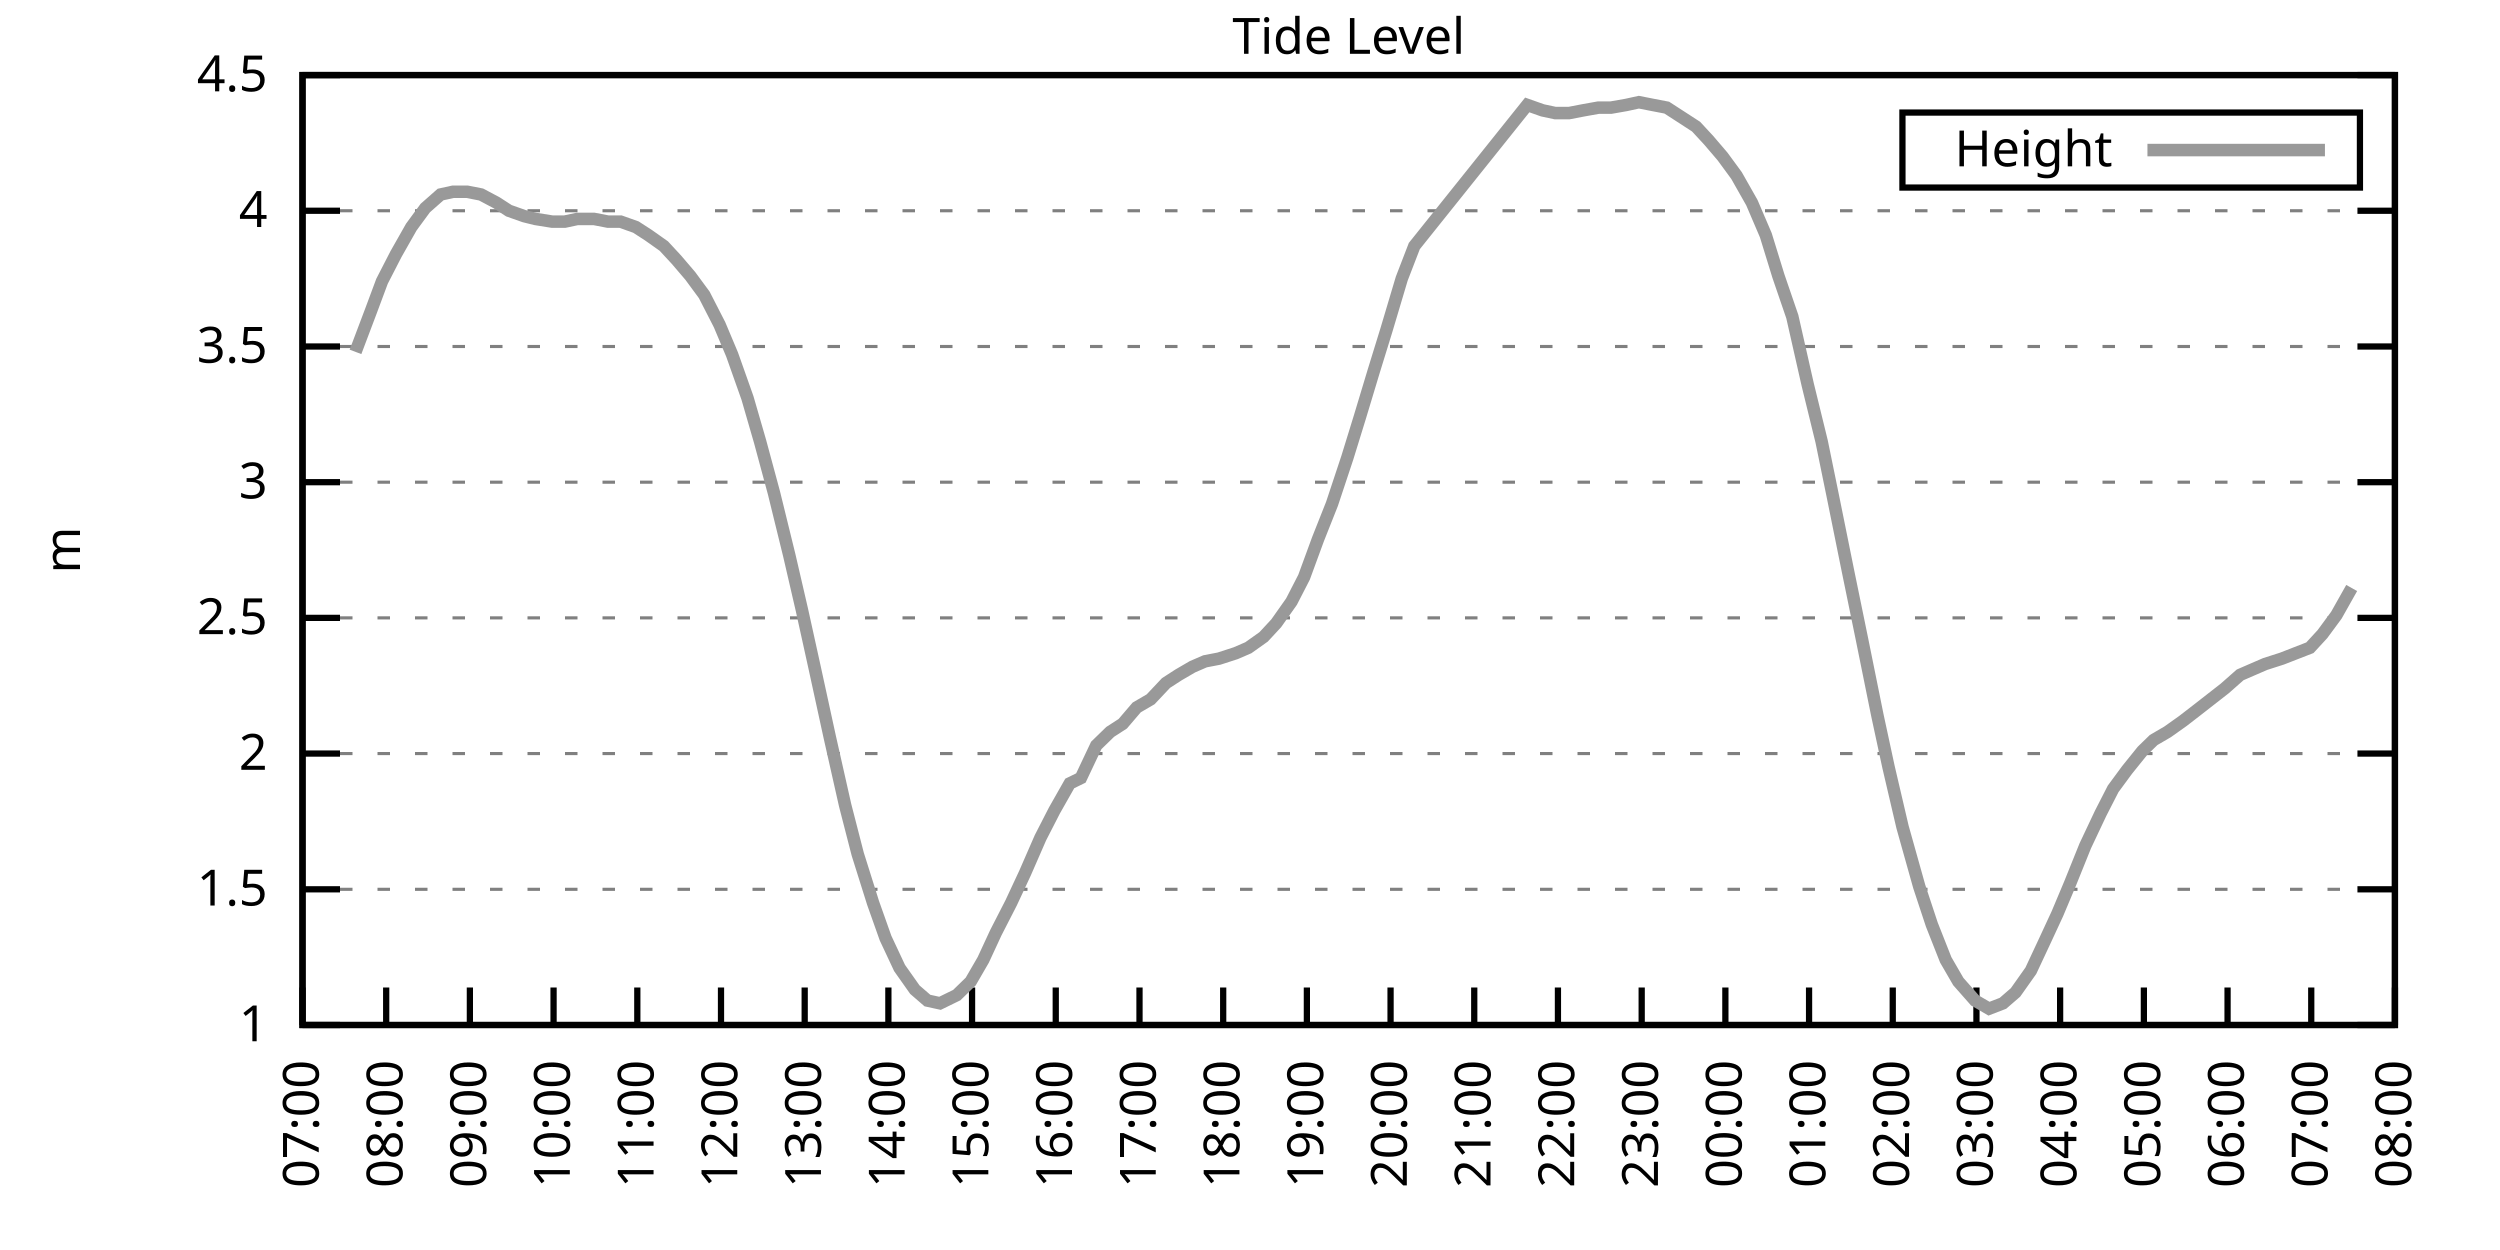
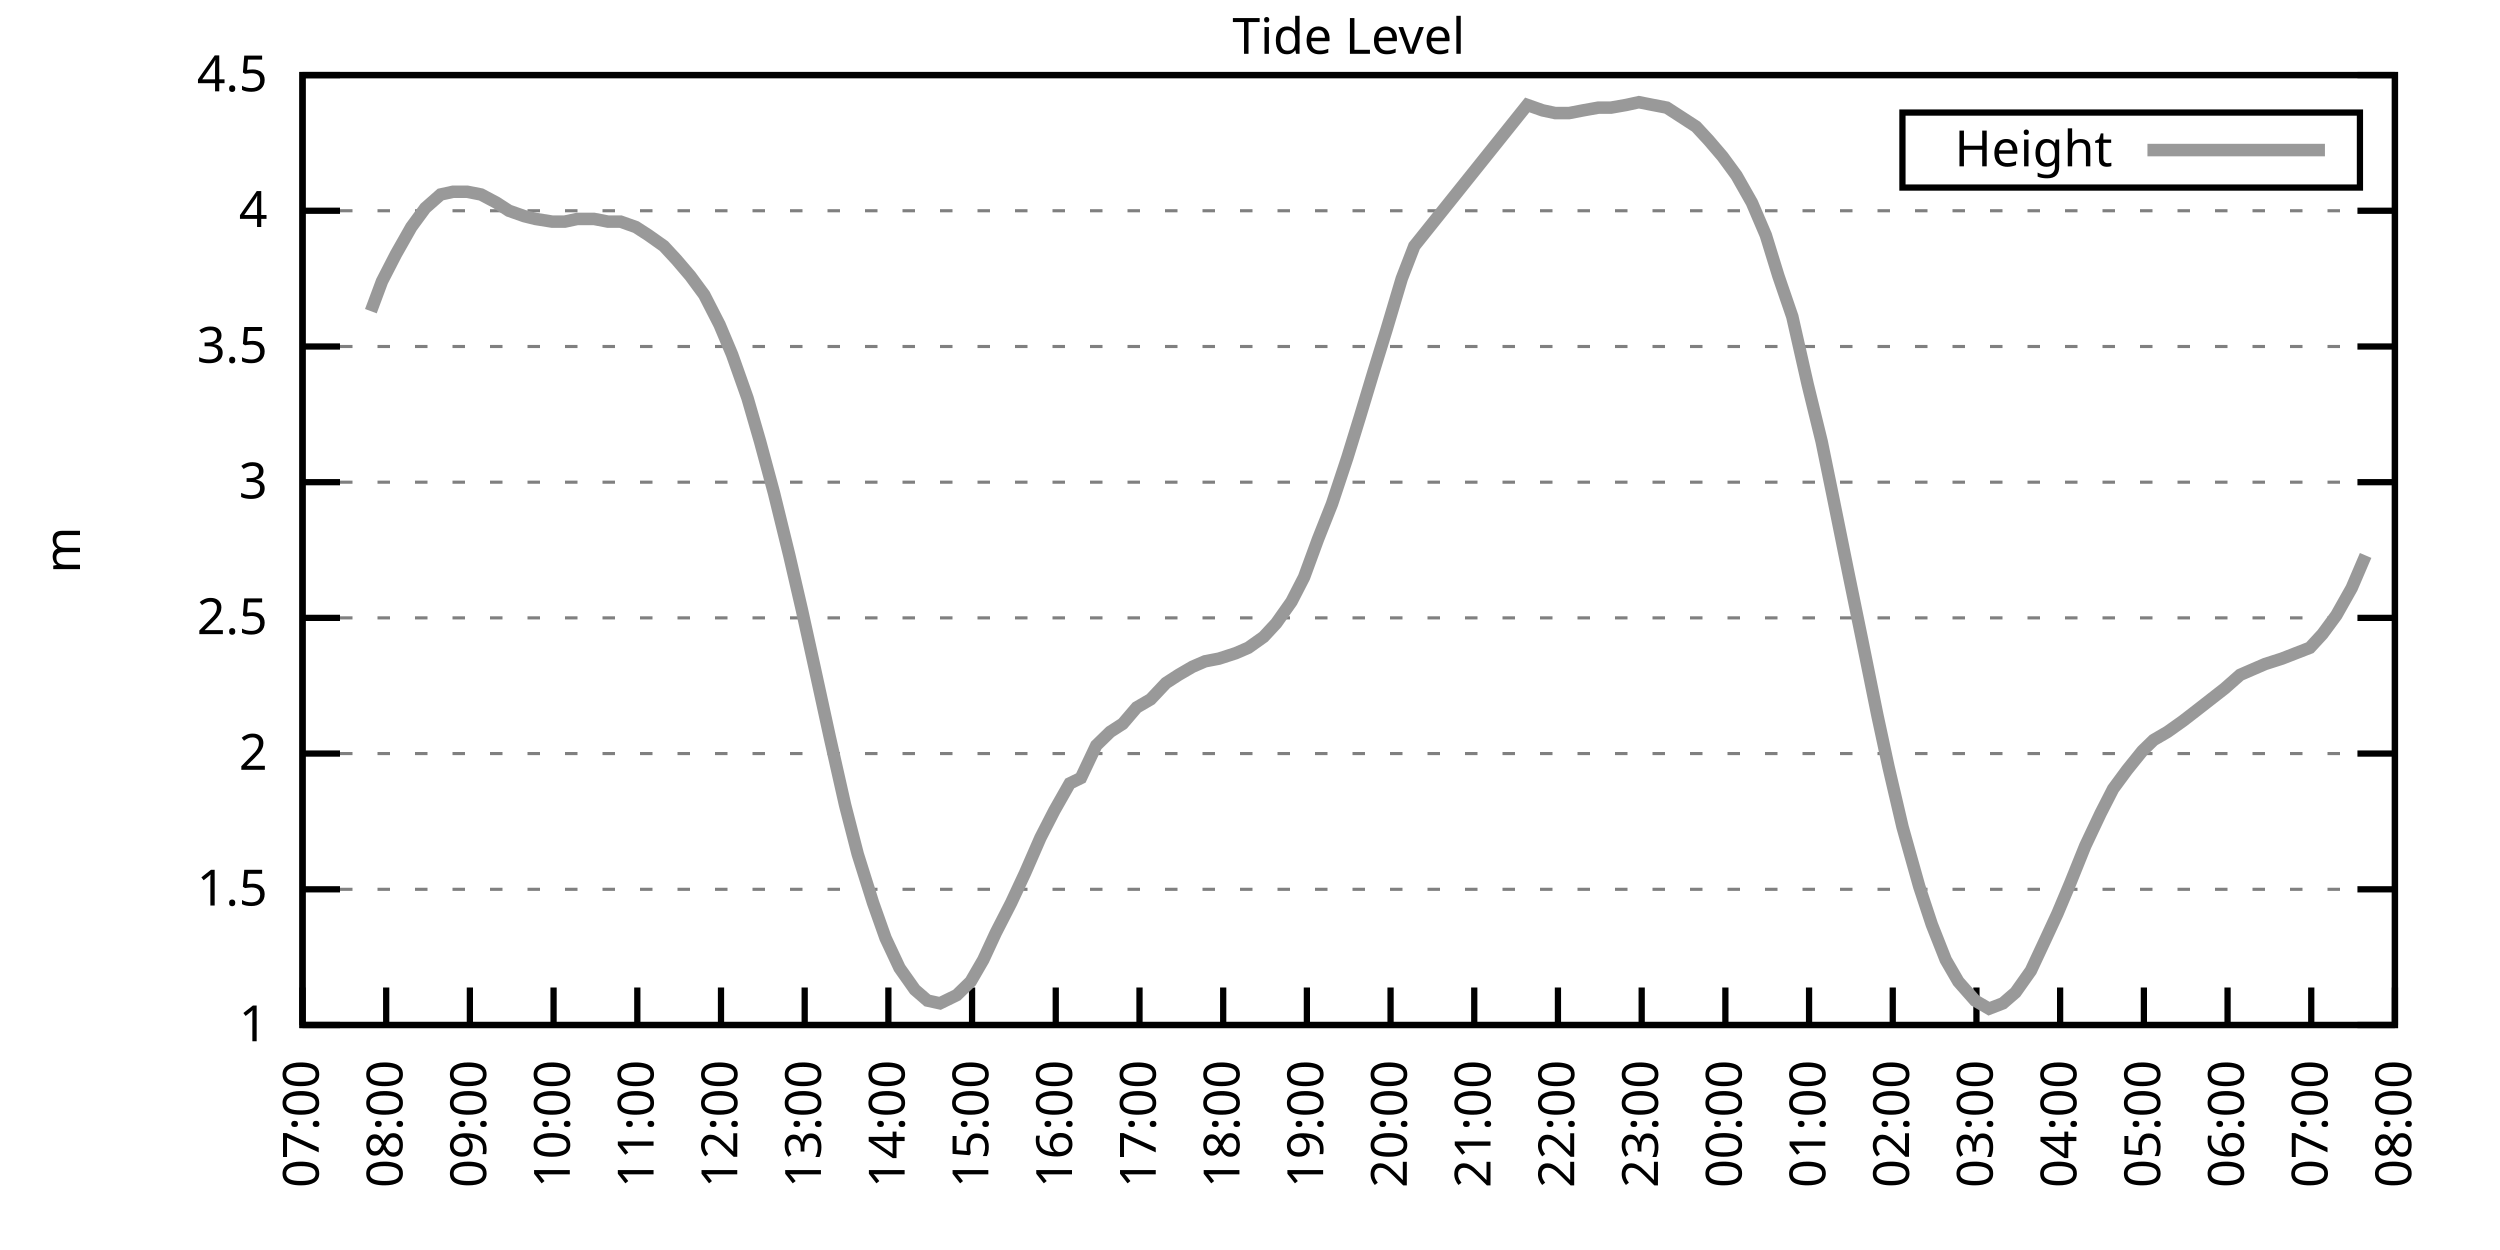
<svg xmlns="http://www.w3.org/2000/svg" xmlns:xlink="http://www.w3.org/1999/xlink" width="400" height="200" viewBox="0 0 400 200">
  <g id="gnuplot_canvas">
    <rect x="0" y="0" width="400" height="200" fill="none" />
    <defs>
      <circle id="gpDot" r="0.5" stroke-width="0.5" stroke="currentColor" />
      <path id="gpPt0" stroke-width="0.333" stroke="currentColor" d="M-1,0 h2 M0,-1 v2" />
      <path id="gpPt1" stroke-width="0.333" stroke="currentColor" d="M-1,-1 L1,1 M1,-1 L-1,1" />
      <path id="gpPt2" stroke-width="0.333" stroke="currentColor" d="M-1,0 L1,0 M0,-1 L0,1 M-1,-1 L1,1 M-1,1 L1,-1" />
      <rect id="gpPt3" stroke-width="0.333" stroke="currentColor" x="-1" y="-1" width="2" height="2" />
      <rect id="gpPt4" stroke-width="0.333" stroke="currentColor" fill="currentColor" x="-1" y="-1" width="2" height="2" />
      <circle id="gpPt5" stroke-width="0.333" stroke="currentColor" cx="0" cy="0" r="1" />
      <use xlink:href="#gpPt5" id="gpPt6" fill="currentColor" stroke="none" />
      <path id="gpPt7" stroke-width="0.333" stroke="currentColor" d="M0,-1.33 L-1.33,0.67 L1.33,0.67 z" />
      <use xlink:href="#gpPt7" id="gpPt8" fill="currentColor" stroke="none" />
      <use xlink:href="#gpPt7" id="gpPt9" stroke="currentColor" transform="rotate(180)" />
      <use xlink:href="#gpPt9" id="gpPt10" fill="currentColor" stroke="none" />
      <use xlink:href="#gpPt3" id="gpPt11" stroke="currentColor" transform="rotate(45)" />
      <use xlink:href="#gpPt11" id="gpPt12" fill="currentColor" stroke="none" />
      <path id="gpPt13" stroke-width="0.333" stroke="currentColor" d="M0,1.330 L1.265,0.411 L0.782,-1.067 L-0.782,-1.076 L-1.265,0.411 z" />
      <use xlink:href="#gpPt13" id="gpPt14" fill="currentColor" stroke="none" />
      <filter id="textbox" filterUnits="objectBoundingBox" x="0" y="0" height="1" width="1">
        <feFlood flood-color="white" flood-opacity="1" result="bgnd" />
        <feComposite in="SourceGraphic" in2="bgnd" operator="atop" />
      </filter>
      <filter id="greybox" filterUnits="objectBoundingBox" x="0" y="0" height="1" width="1">
        <feFlood flood-color="lightgrey" flood-opacity="1" result="grey" />
        <feComposite in="SourceGraphic" in2="grey" operator="atop" />
      </filter>
    </defs>
    <g fill="none" color="white" stroke="currentColor" stroke-width="1.00" stroke-linecap="butt" stroke-linejoin="miter">
</g>
    <g fill="none" color="black" stroke="currentColor" stroke-width="1.00" stroke-linecap="butt" stroke-linejoin="miter">
      <g stroke="none" shape-rendering="crispEdges">
        <polygon fill="rgb(255, 255, 255)" points="48.40,164.00 383.18,164.00 383.18,12.02 48.40,12.02 " />
      </g>
    </g>
    <g fill="none" color="black" stroke="currentColor" stroke-width="1.00" stroke-linecap="butt" stroke-linejoin="miter">
</g>
    <g fill="none" color="black" stroke="black" stroke-width="0.50" stroke-linecap="butt" stroke-linejoin="miter">
</g>
    <g fill="none" color="gray" stroke="currentColor" stroke-width="0.50" stroke-linecap="butt" stroke-linejoin="miter">
      <path stroke="gray" stroke-dasharray="2,4" class="gridline" d="M48.40,164.00 L383.19,164.00  " />
    </g>
    <g fill="none" color="gray" stroke="gray" stroke-width="1.00" stroke-linecap="butt" stroke-linejoin="miter">
</g>
    <g fill="none" color="black" stroke="currentColor" stroke-width="1.00" stroke-linecap="butt" stroke-linejoin="miter">
      <path stroke="black" d="M48.40,164.00 L54.40,164.00 M383.19,164.00 L377.19,164.00  " />
      <g transform="translate(42.80,166.60)" stroke="none" fill="black" font-family="Sans" font-size="8.00" text-anchor="end">
        <text>
          <tspan font-family="Sans"> 1</tspan>
        </text>
      </g>
    </g>
    <g fill="none" color="black" stroke="currentColor" stroke-width="1.00" stroke-linecap="butt" stroke-linejoin="miter">
</g>
    <g fill="none" color="black" stroke="black" stroke-width="0.50" stroke-linecap="butt" stroke-linejoin="miter">
</g>
    <g fill="none" color="gray" stroke="currentColor" stroke-width="0.50" stroke-linecap="butt" stroke-linejoin="miter">
      <path stroke="gray" stroke-dasharray="2,4" class="gridline" d="M48.40,142.29 L383.19,142.29  " />
    </g>
    <g fill="none" color="gray" stroke="gray" stroke-width="1.00" stroke-linecap="butt" stroke-linejoin="miter">
</g>
    <g fill="none" color="black" stroke="currentColor" stroke-width="1.00" stroke-linecap="butt" stroke-linejoin="miter">
      <path stroke="black" d="M48.40,142.29 L54.40,142.29 M383.19,142.29 L377.19,142.29  " />
      <g transform="translate(42.80,144.89)" stroke="none" fill="black" font-family="Sans" font-size="8.00" text-anchor="end">
        <text>
          <tspan font-family="Sans"> 1.5</tspan>
        </text>
      </g>
    </g>
    <g fill="none" color="black" stroke="currentColor" stroke-width="1.00" stroke-linecap="butt" stroke-linejoin="miter">
</g>
    <g fill="none" color="black" stroke="black" stroke-width="0.50" stroke-linecap="butt" stroke-linejoin="miter">
</g>
    <g fill="none" color="gray" stroke="currentColor" stroke-width="0.50" stroke-linecap="butt" stroke-linejoin="miter">
      <path stroke="gray" stroke-dasharray="2,4" class="gridline" d="M48.40,120.57 L383.19,120.57  " />
    </g>
    <g fill="none" color="gray" stroke="gray" stroke-width="1.00" stroke-linecap="butt" stroke-linejoin="miter">
</g>
    <g fill="none" color="black" stroke="currentColor" stroke-width="1.00" stroke-linecap="butt" stroke-linejoin="miter">
      <path stroke="black" d="M48.40,120.57 L54.40,120.57 M383.19,120.57 L377.19,120.57  " />
      <g transform="translate(42.80,123.17)" stroke="none" fill="black" font-family="Sans" font-size="8.00" text-anchor="end">
        <text>
          <tspan font-family="Sans"> 2</tspan>
        </text>
      </g>
    </g>
    <g fill="none" color="black" stroke="currentColor" stroke-width="1.00" stroke-linecap="butt" stroke-linejoin="miter">
</g>
    <g fill="none" color="black" stroke="black" stroke-width="0.50" stroke-linecap="butt" stroke-linejoin="miter">
</g>
    <g fill="none" color="gray" stroke="currentColor" stroke-width="0.50" stroke-linecap="butt" stroke-linejoin="miter">
      <path stroke="gray" stroke-dasharray="2,4" class="gridline" d="M48.40,98.86 L383.19,98.86  " />
    </g>
    <g fill="none" color="gray" stroke="gray" stroke-width="1.00" stroke-linecap="butt" stroke-linejoin="miter">
</g>
    <g fill="none" color="black" stroke="currentColor" stroke-width="1.00" stroke-linecap="butt" stroke-linejoin="miter">
      <path stroke="black" d="M48.40,98.86 L54.40,98.86 M383.19,98.86 L377.19,98.86  " />
      <g transform="translate(42.80,101.46)" stroke="none" fill="black" font-family="Sans" font-size="8.00" text-anchor="end">
        <text>
          <tspan font-family="Sans"> 2.5</tspan>
        </text>
      </g>
    </g>
    <g fill="none" color="black" stroke="currentColor" stroke-width="1.00" stroke-linecap="butt" stroke-linejoin="miter">
</g>
    <g fill="none" color="black" stroke="black" stroke-width="0.50" stroke-linecap="butt" stroke-linejoin="miter">
</g>
    <g fill="none" color="gray" stroke="currentColor" stroke-width="0.50" stroke-linecap="butt" stroke-linejoin="miter">
      <path stroke="gray" stroke-dasharray="2,4" class="gridline" d="M48.40,77.15 L383.19,77.15  " />
    </g>
    <g fill="none" color="gray" stroke="gray" stroke-width="1.00" stroke-linecap="butt" stroke-linejoin="miter">
</g>
    <g fill="none" color="black" stroke="currentColor" stroke-width="1.00" stroke-linecap="butt" stroke-linejoin="miter">
      <path stroke="black" d="M48.40,77.15 L54.40,77.15 M383.19,77.15 L377.19,77.15  " />
      <g transform="translate(42.80,79.75)" stroke="none" fill="black" font-family="Sans" font-size="8.00" text-anchor="end">
        <text>
          <tspan font-family="Sans"> 3</tspan>
        </text>
      </g>
    </g>
    <g fill="none" color="black" stroke="currentColor" stroke-width="1.00" stroke-linecap="butt" stroke-linejoin="miter">
</g>
    <g fill="none" color="black" stroke="black" stroke-width="0.50" stroke-linecap="butt" stroke-linejoin="miter">
</g>
    <g fill="none" color="gray" stroke="currentColor" stroke-width="0.50" stroke-linecap="butt" stroke-linejoin="miter">
      <path stroke="gray" stroke-dasharray="2,4" class="gridline" d="M48.40,55.44 L383.19,55.44  " />
    </g>
    <g fill="none" color="gray" stroke="gray" stroke-width="1.00" stroke-linecap="butt" stroke-linejoin="miter">
</g>
    <g fill="none" color="black" stroke="currentColor" stroke-width="1.00" stroke-linecap="butt" stroke-linejoin="miter">
      <path stroke="black" d="M48.40,55.44 L54.40,55.44 M383.19,55.44 L377.19,55.44  " />
      <g transform="translate(42.80,58.04)" stroke="none" fill="black" font-family="Sans" font-size="8.00" text-anchor="end">
        <text>
          <tspan font-family="Sans"> 3.5</tspan>
        </text>
      </g>
    </g>
    <g fill="none" color="black" stroke="currentColor" stroke-width="1.00" stroke-linecap="butt" stroke-linejoin="miter">
</g>
    <g fill="none" color="black" stroke="black" stroke-width="0.50" stroke-linecap="butt" stroke-linejoin="miter">
</g>
    <g fill="none" color="gray" stroke="currentColor" stroke-width="0.50" stroke-linecap="butt" stroke-linejoin="miter">
      <path stroke="gray" stroke-dasharray="2,4" class="gridline" d="M48.40,33.72 L383.19,33.72  " />
    </g>
    <g fill="none" color="gray" stroke="gray" stroke-width="1.00" stroke-linecap="butt" stroke-linejoin="miter">
</g>
    <g fill="none" color="black" stroke="currentColor" stroke-width="1.00" stroke-linecap="butt" stroke-linejoin="miter">
      <path stroke="black" d="M48.40,33.72 L54.40,33.72 M383.19,33.72 L377.19,33.72  " />
      <g transform="translate(42.80,36.32)" stroke="none" fill="black" font-family="Sans" font-size="8.00" text-anchor="end">
        <text>
          <tspan font-family="Sans"> 4</tspan>
        </text>
      </g>
    </g>
    <g fill="none" color="black" stroke="currentColor" stroke-width="1.00" stroke-linecap="butt" stroke-linejoin="miter">
</g>
    <g fill="none" color="black" stroke="black" stroke-width="0.50" stroke-linecap="butt" stroke-linejoin="miter">
</g>
    <g fill="none" color="gray" stroke="currentColor" stroke-width="0.50" stroke-linecap="butt" stroke-linejoin="miter">
      <path stroke="gray" stroke-dasharray="2,4" class="gridline" d="M48.40,12.01 L383.19,12.01  " />
    </g>
    <g fill="none" color="gray" stroke="gray" stroke-width="1.00" stroke-linecap="butt" stroke-linejoin="miter">
</g>
    <g fill="none" color="black" stroke="currentColor" stroke-width="1.00" stroke-linecap="butt" stroke-linejoin="miter">
      <path stroke="black" d="M48.40,12.01 L54.40,12.01 M383.19,12.01 L377.19,12.01  " />
      <g transform="translate(42.80,14.61)" stroke="none" fill="black" font-family="Sans" font-size="8.00" text-anchor="end">
        <text>
          <tspan font-family="Sans"> 4.5</tspan>
        </text>
      </g>
    </g>
    <g fill="none" color="black" stroke="currentColor" stroke-width="1.00" stroke-linecap="butt" stroke-linejoin="miter">
      <path stroke="black" d="M48.40,164.00 L48.40,158.00  " />
      <g transform="translate(51.00,169.60) rotate(270.00)" stroke="none" fill="black" font-family="Sans" font-size="8.00" text-anchor="end">
        <text>
          <tspan font-family="Sans">07:00</tspan>
        </text>
      </g>
    </g>
    <g fill="none" color="black" stroke="currentColor" stroke-width="1.00" stroke-linecap="butt" stroke-linejoin="miter">
      <path stroke="black" d="M61.79,164.00 L61.79,158.00  " />
      <g transform="translate(64.39,169.60) rotate(270.00)" stroke="none" fill="black" font-family="Sans" font-size="8.00" text-anchor="end">
        <text>
          <tspan font-family="Sans">08:00</tspan>
        </text>
      </g>
    </g>
    <g fill="none" color="black" stroke="currentColor" stroke-width="1.00" stroke-linecap="butt" stroke-linejoin="miter">
      <path stroke="black" d="M75.18,164.00 L75.18,158.00  " />
      <g transform="translate(77.78,169.60) rotate(270.00)" stroke="none" fill="black" font-family="Sans" font-size="8.00" text-anchor="end">
        <text>
          <tspan font-family="Sans">09:00</tspan>
        </text>
      </g>
    </g>
    <g fill="none" color="black" stroke="currentColor" stroke-width="1.00" stroke-linecap="butt" stroke-linejoin="miter">
      <path stroke="black" d="M88.57,164.00 L88.57,158.00  " />
      <g transform="translate(91.17,169.60) rotate(270.00)" stroke="none" fill="black" font-family="Sans" font-size="8.00" text-anchor="end">
        <text>
          <tspan font-family="Sans">10:00</tspan>
        </text>
      </g>
    </g>
    <g fill="none" color="black" stroke="currentColor" stroke-width="1.00" stroke-linecap="butt" stroke-linejoin="miter">
      <path stroke="black" d="M101.97,164.00 L101.97,158.00  " />
      <g transform="translate(104.57,169.60) rotate(270.00)" stroke="none" fill="black" font-family="Sans" font-size="8.00" text-anchor="end">
        <text>
          <tspan font-family="Sans">11:00</tspan>
        </text>
      </g>
    </g>
    <g fill="none" color="black" stroke="currentColor" stroke-width="1.00" stroke-linecap="butt" stroke-linejoin="miter">
      <path stroke="black" d="M115.36,164.00 L115.36,158.00  " />
      <g transform="translate(117.96,169.60) rotate(270.00)" stroke="none" fill="black" font-family="Sans" font-size="8.00" text-anchor="end">
        <text>
          <tspan font-family="Sans">12:00</tspan>
        </text>
      </g>
    </g>
    <g fill="none" color="black" stroke="currentColor" stroke-width="1.00" stroke-linecap="butt" stroke-linejoin="miter">
      <path stroke="black" d="M128.75,164.00 L128.75,158.00  " />
      <g transform="translate(131.35,169.60) rotate(270.00)" stroke="none" fill="black" font-family="Sans" font-size="8.00" text-anchor="end">
        <text>
          <tspan font-family="Sans">13:00</tspan>
        </text>
      </g>
    </g>
    <g fill="none" color="black" stroke="currentColor" stroke-width="1.00" stroke-linecap="butt" stroke-linejoin="miter">
      <path stroke="black" d="M142.14,164.00 L142.14,158.00  " />
      <g transform="translate(144.74,169.60) rotate(270.00)" stroke="none" fill="black" font-family="Sans" font-size="8.00" text-anchor="end">
        <text>
          <tspan font-family="Sans">14:00</tspan>
        </text>
      </g>
    </g>
    <g fill="none" color="black" stroke="currentColor" stroke-width="1.00" stroke-linecap="butt" stroke-linejoin="miter">
      <path stroke="black" d="M155.53,164.00 L155.53,158.00  " />
      <g transform="translate(158.13,169.60) rotate(270.00)" stroke="none" fill="black" font-family="Sans" font-size="8.00" text-anchor="end">
        <text>
          <tspan font-family="Sans">15:00</tspan>
        </text>
      </g>
    </g>
    <g fill="none" color="black" stroke="currentColor" stroke-width="1.00" stroke-linecap="butt" stroke-linejoin="miter">
      <path stroke="black" d="M168.92,164.00 L168.92,158.00  " />
      <g transform="translate(171.52,169.60) rotate(270.00)" stroke="none" fill="black" font-family="Sans" font-size="8.00" text-anchor="end">
        <text>
          <tspan font-family="Sans">16:00</tspan>
        </text>
      </g>
    </g>
    <g fill="none" color="black" stroke="currentColor" stroke-width="1.00" stroke-linecap="butt" stroke-linejoin="miter">
      <path stroke="black" d="M182.32,164.00 L182.32,158.00  " />
      <g transform="translate(184.92,169.60) rotate(270.00)" stroke="none" fill="black" font-family="Sans" font-size="8.00" text-anchor="end">
        <text>
          <tspan font-family="Sans">17:00</tspan>
        </text>
      </g>
    </g>
    <g fill="none" color="black" stroke="currentColor" stroke-width="1.00" stroke-linecap="butt" stroke-linejoin="miter">
      <path stroke="black" d="M195.71,164.00 L195.71,158.00  " />
      <g transform="translate(198.31,169.60) rotate(270.00)" stroke="none" fill="black" font-family="Sans" font-size="8.00" text-anchor="end">
        <text>
          <tspan font-family="Sans">18:00</tspan>
        </text>
      </g>
    </g>
    <g fill="none" color="black" stroke="currentColor" stroke-width="1.00" stroke-linecap="butt" stroke-linejoin="miter">
      <path stroke="black" d="M209.10,164.00 L209.10,158.00  " />
      <g transform="translate(211.70,169.60) rotate(270.00)" stroke="none" fill="black" font-family="Sans" font-size="8.00" text-anchor="end">
        <text>
          <tspan font-family="Sans">19:00</tspan>
        </text>
      </g>
    </g>
    <g fill="none" color="black" stroke="currentColor" stroke-width="1.00" stroke-linecap="butt" stroke-linejoin="miter">
      <path stroke="black" d="M222.49,164.00 L222.49,158.00  " />
      <g transform="translate(225.09,169.60) rotate(270.00)" stroke="none" fill="black" font-family="Sans" font-size="8.00" text-anchor="end">
        <text>
          <tspan font-family="Sans">20:00</tspan>
        </text>
      </g>
    </g>
    <g fill="none" color="black" stroke="currentColor" stroke-width="1.00" stroke-linecap="butt" stroke-linejoin="miter">
      <path stroke="black" d="M235.88,164.00 L235.88,158.00  " />
      <g transform="translate(238.48,169.60) rotate(270.00)" stroke="none" fill="black" font-family="Sans" font-size="8.00" text-anchor="end">
        <text>
          <tspan font-family="Sans">21:00</tspan>
        </text>
      </g>
    </g>
    <g fill="none" color="black" stroke="currentColor" stroke-width="1.00" stroke-linecap="butt" stroke-linejoin="miter">
      <path stroke="black" d="M249.27,164.00 L249.27,158.00  " />
      <g transform="translate(251.87,169.60) rotate(270.00)" stroke="none" fill="black" font-family="Sans" font-size="8.00" text-anchor="end">
        <text>
          <tspan font-family="Sans">22:00</tspan>
        </text>
      </g>
    </g>
    <g fill="none" color="black" stroke="currentColor" stroke-width="1.00" stroke-linecap="butt" stroke-linejoin="miter">
      <path stroke="black" d="M262.67,164.00 L262.67,158.00  " />
      <g transform="translate(265.27,169.60) rotate(270.00)" stroke="none" fill="black" font-family="Sans" font-size="8.00" text-anchor="end">
        <text>
          <tspan font-family="Sans">23:00</tspan>
        </text>
      </g>
    </g>
    <g fill="none" color="black" stroke="currentColor" stroke-width="1.00" stroke-linecap="butt" stroke-linejoin="miter">
      <path stroke="black" d="M276.06,164.00 L276.06,158.00  " />
      <g transform="translate(278.66,169.60) rotate(270.00)" stroke="none" fill="black" font-family="Sans" font-size="8.00" text-anchor="end">
        <text>
          <tspan font-family="Sans">00:00</tspan>
        </text>
      </g>
    </g>
    <g fill="none" color="black" stroke="currentColor" stroke-width="1.00" stroke-linecap="butt" stroke-linejoin="miter">
      <path stroke="black" d="M289.45,164.00 L289.45,158.00  " />
      <g transform="translate(292.05,169.60) rotate(270.00)" stroke="none" fill="black" font-family="Sans" font-size="8.00" text-anchor="end">
        <text>
          <tspan font-family="Sans">01:00</tspan>
        </text>
      </g>
    </g>
    <g fill="none" color="black" stroke="currentColor" stroke-width="1.00" stroke-linecap="butt" stroke-linejoin="miter">
      <path stroke="black" d="M302.84,164.00 L302.84,158.00  " />
      <g transform="translate(305.44,169.60) rotate(270.00)" stroke="none" fill="black" font-family="Sans" font-size="8.00" text-anchor="end">
        <text>
          <tspan font-family="Sans">02:00</tspan>
        </text>
      </g>
    </g>
    <g fill="none" color="black" stroke="currentColor" stroke-width="1.00" stroke-linecap="butt" stroke-linejoin="miter">
      <path stroke="black" d="M316.23,164.00 L316.23,158.00  " />
      <g transform="translate(318.83,169.60) rotate(270.00)" stroke="none" fill="black" font-family="Sans" font-size="8.00" text-anchor="end">
        <text>
          <tspan font-family="Sans">03:00</tspan>
        </text>
      </g>
    </g>
    <g fill="none" color="black" stroke="currentColor" stroke-width="1.00" stroke-linecap="butt" stroke-linejoin="miter">
      <path stroke="black" d="M329.62,164.00 L329.62,158.00  " />
      <g transform="translate(332.22,169.60) rotate(270.00)" stroke="none" fill="black" font-family="Sans" font-size="8.00" text-anchor="end">
        <text>
          <tspan font-family="Sans">04:00</tspan>
        </text>
      </g>
    </g>
    <g fill="none" color="black" stroke="currentColor" stroke-width="1.00" stroke-linecap="butt" stroke-linejoin="miter">
      <path stroke="black" d="M343.02,164.00 L343.02,158.00  " />
      <g transform="translate(345.62,169.60) rotate(270.00)" stroke="none" fill="black" font-family="Sans" font-size="8.00" text-anchor="end">
        <text>
          <tspan font-family="Sans">05:00</tspan>
        </text>
      </g>
    </g>
    <g fill="none" color="black" stroke="currentColor" stroke-width="1.00" stroke-linecap="butt" stroke-linejoin="miter">
      <path stroke="black" d="M356.41,164.00 L356.41,158.00  " />
      <g transform="translate(359.01,169.60) rotate(270.00)" stroke="none" fill="black" font-family="Sans" font-size="8.00" text-anchor="end">
        <text>
          <tspan font-family="Sans">06:00</tspan>
        </text>
      </g>
    </g>
    <g fill="none" color="black" stroke="currentColor" stroke-width="1.00" stroke-linecap="butt" stroke-linejoin="miter">
      <path stroke="black" d="M369.80,164.00 L369.80,158.00  " />
      <g transform="translate(372.40,169.60) rotate(270.00)" stroke="none" fill="black" font-family="Sans" font-size="8.00" text-anchor="end">
        <text>
          <tspan font-family="Sans">07:00</tspan>
        </text>
      </g>
    </g>
    <g fill="none" color="black" stroke="currentColor" stroke-width="1.00" stroke-linecap="butt" stroke-linejoin="miter">
      <path stroke="black" d="M383.19,164.00 L383.19,158.00  " />
      <g transform="translate(385.79,169.60) rotate(270.00)" stroke="none" fill="black" font-family="Sans" font-size="8.00" text-anchor="end">
        <text>
          <tspan font-family="Sans">08:00</tspan>
        </text>
      </g>
    </g>
    <g fill="none" color="black" stroke="currentColor" stroke-width="1.00" stroke-linecap="butt" stroke-linejoin="miter">
</g>
    <g fill="none" color="black" stroke="currentColor" stroke-width="1.00" stroke-linecap="butt" stroke-linejoin="miter">
      <path stroke="black" d="M48.40,12.01 L48.40,164.00 L383.19,164.00 L383.19,12.01 L48.40,12.01 Z  " />
    </g>
    <g fill="none" color="black" stroke="currentColor" stroke-width="1.00" stroke-linecap="butt" stroke-linejoin="miter">
</g>
    <g fill="none" color="black" stroke="currentColor" stroke-width="1.00" stroke-linecap="butt" stroke-linejoin="miter">
      <path stroke="black" d="M304.39,30.01 L304.39,18.01 L377.59,18.01 L377.59,30.01 L304.39,30.01 Z  " />
    </g>
    <g id="Tide_level_plot_1">
      <g fill="none" color="white" stroke="black" stroke-width="2.00" stroke-linecap="butt" stroke-linejoin="miter">
</g>
      <g fill="none" color="black" stroke="currentColor" stroke-width="2.00" stroke-linecap="butt" stroke-linejoin="miter">
        <g transform="translate(337.99,26.61)" stroke="none" fill="black" font-family="Sans" font-size="8.00" text-anchor="end">
          <text>
            <tspan font-family="Sans">Height</tspan>
          </text>
        </g>
      </g>
      <g fill="none" color="black" stroke="currentColor" stroke-width="2.00" stroke-linecap="butt" stroke-linejoin="miter">
-         <path stroke="rgb(153, 153, 153)" d="M343.59,24.01 L371.99,24.01 M56.88,56.30 L59.34,49.79 L61.12,45.01 L63.35,40.67 L65.81,36.33 L68.04,33.29   L70.50,31.12 L72.50,30.68 L74.74,30.68 L76.97,31.12 L79.42,32.42 L81.43,33.72 L83.89,34.59 L85.67,35.03   L88.35,35.46 L90.36,35.46 L92.37,35.03 L95.05,35.03 L97.28,35.46 L99.29,35.46 L101.74,36.33 L103.75,37.63   L106.21,39.37 L108.22,41.54 L110.45,44.15 L112.68,47.18 L115.13,51.96 L117.14,56.74 L119.60,63.69 L121.61,70.63   L123.84,78.89 L126.29,88.87 L128.30,97.56 L130.31,106.68 L132.77,117.97 L135.22,128.83 L137.23,136.64 L139.69,144.46   L141.69,150.10 L143.93,154.88 L146.38,158.35 L148.39,160.09 L150.40,160.53 L153.08,159.22 L155.31,157.05 L157.32,153.58   L159.33,149.24 L161.78,144.46 L164.01,139.68 L166.47,134.04 L168.70,129.69 L171.16,125.35 L172.94,124.48 L175.40,119.27   L177.63,117.10 L179.64,115.80 L181.87,113.19 L184.10,111.89 L186.56,109.28 L188.57,107.98 L190.80,106.68 L192.81,105.81   L195.04,105.38 L197.72,104.51 L199.73,103.64 L202.18,101.90 L204.19,99.73 L206.64,96.26 L208.65,92.35 L210.88,86.27   L213.12,80.62 L215.57,73.24 L217.58,66.73 L219.81,59.34 L221.82,52.83 L224.28,44.58 L226.29,39.37 L244.36,16.79   L246.82,17.66 L248.83,18.09 L251.06,18.09 L253.29,17.66 L255.75,17.22 L257.76,17.22 L260.21,16.79 L262.22,16.35   L264.45,16.79 L266.68,17.22 L268.69,18.52 L271.37,20.26 L273.38,22.43 L275.61,25.04 L277.84,28.08 L280.30,32.42   L282.53,37.63 L284.54,44.15 L286.77,50.66 L289.23,61.52 L291.46,70.63 L293.24,79.32 L295.70,91.48 L297.93,102.34   L300.39,114.49 L302.17,122.75 L304.40,132.30 L307.08,141.85 L309.09,147.93 L311.32,153.58 L313.33,157.05 L316.01,160.09   L318.24,161.39 L320.47,160.53 L322.48,158.79 L324.94,155.31 L327.17,150.54 L329.18,146.20 L331.19,141.42 L333.64,135.34   L336.10,130.13 L338.10,126.22 L340.34,123.18 L342.79,120.14 L344.58,118.40 L346.81,117.10 L349.26,115.36 L351.50,113.63   L355.96,110.15 L358.42,107.98 L360.42,107.11 L362.43,106.24 L365.11,105.38 L367.34,104.51 L369.58,103.64 L371.58,101.47   L373.82,98.43 L376.27,94.08  " />
+         <path stroke="rgb(153, 153, 153)" d="M343.59,24.01 L371.99,24.01 M59.34,49.79 L61.12,45.01 L63.35,40.67 L65.81,36.33 L68.04,33.29 L70.50,31.12   L72.50,30.68 L74.74,30.68 L76.97,31.12 L79.42,32.42 L81.43,33.72 L83.89,34.59 L85.67,35.03 L88.35,35.46   L90.36,35.46 L92.37,35.03 L95.05,35.03 L97.28,35.46 L99.29,35.46 L101.74,36.33 L103.75,37.63 L106.21,39.37   L108.22,41.54 L110.45,44.15 L112.68,47.18 L115.13,51.96 L117.14,56.74 L119.60,63.69 L121.61,70.63 L123.84,78.89   L126.29,88.87 L128.30,97.56 L130.31,106.68 L132.77,117.97 L135.22,128.83 L137.23,136.64 L139.69,144.46 L141.69,150.10   L143.93,154.88 L146.38,158.35 L148.39,160.09 L150.40,160.53 L153.08,159.22 L155.31,157.05 L157.32,153.58 L159.33,149.24   L161.78,144.46 L164.01,139.68 L166.47,134.04 L168.70,129.69 L171.16,125.35 L172.94,124.48 L175.40,119.27 L177.63,117.10   L179.64,115.80 L181.87,113.19 L184.10,111.89 L186.56,109.28 L188.57,107.98 L190.80,106.68 L192.81,105.81 L195.04,105.38   L197.72,104.51 L199.73,103.64 L202.18,101.90 L204.19,99.73 L206.64,96.26 L208.65,92.35 L210.88,86.27 L213.12,80.62   L215.57,73.24 L217.58,66.73 L219.81,59.34 L221.82,52.83 L224.28,44.58 L226.29,39.37 L244.36,16.79 L246.82,17.66   L248.83,18.09 L251.06,18.09 L253.29,17.66 L255.75,17.22 L257.76,17.22 L260.21,16.79 L262.22,16.35 L264.45,16.79   L266.68,17.22 L268.69,18.52 L271.37,20.26 L273.38,22.43 L275.61,25.04 L277.84,28.08 L280.30,32.42 L282.53,37.63   L284.54,44.15 L286.77,50.66 L289.23,61.52 L291.46,70.63 L293.24,79.32 L295.70,91.48 L297.93,102.34 L300.39,114.49   L302.17,122.75 L304.40,132.30 L307.08,141.85 L309.09,147.93 L311.32,153.58 L313.33,157.05 L316.01,160.09 L318.24,161.39   L320.47,160.53 L322.48,158.79 L324.94,155.31 L327.17,150.54 L329.18,146.20 L331.19,141.42 L333.64,135.34 L336.10,130.13   L338.10,126.22 L340.34,123.18 L342.79,120.14 L344.58,118.40 L346.81,117.10 L349.26,115.36 L351.50,113.63 L355.96,110.15   L358.42,107.98 L360.42,107.11 L362.43,106.24 L365.11,105.38 L367.34,104.51 L369.58,103.64 L371.58,101.47 L373.82,98.43   L376.27,94.08 L378.50,88.87  " />
      </g>
    </g>
    <g fill="none" color="black" stroke="currentColor" stroke-width="2.00" stroke-linecap="butt" stroke-linejoin="miter">
</g>
    <g fill="none" color="black" stroke="black" stroke-width="1.00" stroke-linecap="butt" stroke-linejoin="miter">
</g>
    <g fill="none" color="black" stroke="currentColor" stroke-width="1.00" stroke-linecap="butt" stroke-linejoin="miter">
      <path stroke="black" d="M48.40,12.01 L48.40,164.00 L383.19,164.00 L383.19,12.01 L48.40,12.01 Z  " />
      <g transform="translate(12.80,88.01) rotate(270.00)" stroke="none" fill="black" font-family="Sans" font-size="8.00" text-anchor="middle">
        <text>
          <tspan font-family="Sans">m</tspan>
        </text>
      </g>
    </g>
    <g fill="none" color="black" stroke="currentColor" stroke-width="1.00" stroke-linecap="butt" stroke-linejoin="miter">
</g>
    <g fill="none" color="black" stroke="currentColor" stroke-width="1.00" stroke-linecap="butt" stroke-linejoin="miter">
      <g transform="translate(215.79,8.61)" stroke="none" fill="black" font-family="Sans" font-size="8.00" text-anchor="middle">
        <text>
          <tspan font-family="Sans">Tide Level</tspan>
        </text>
      </g>
    </g>
    <g fill="none" color="black" stroke="currentColor" stroke-width="1.00" stroke-linecap="butt" stroke-linejoin="miter">
</g>
  </g>
</svg>
